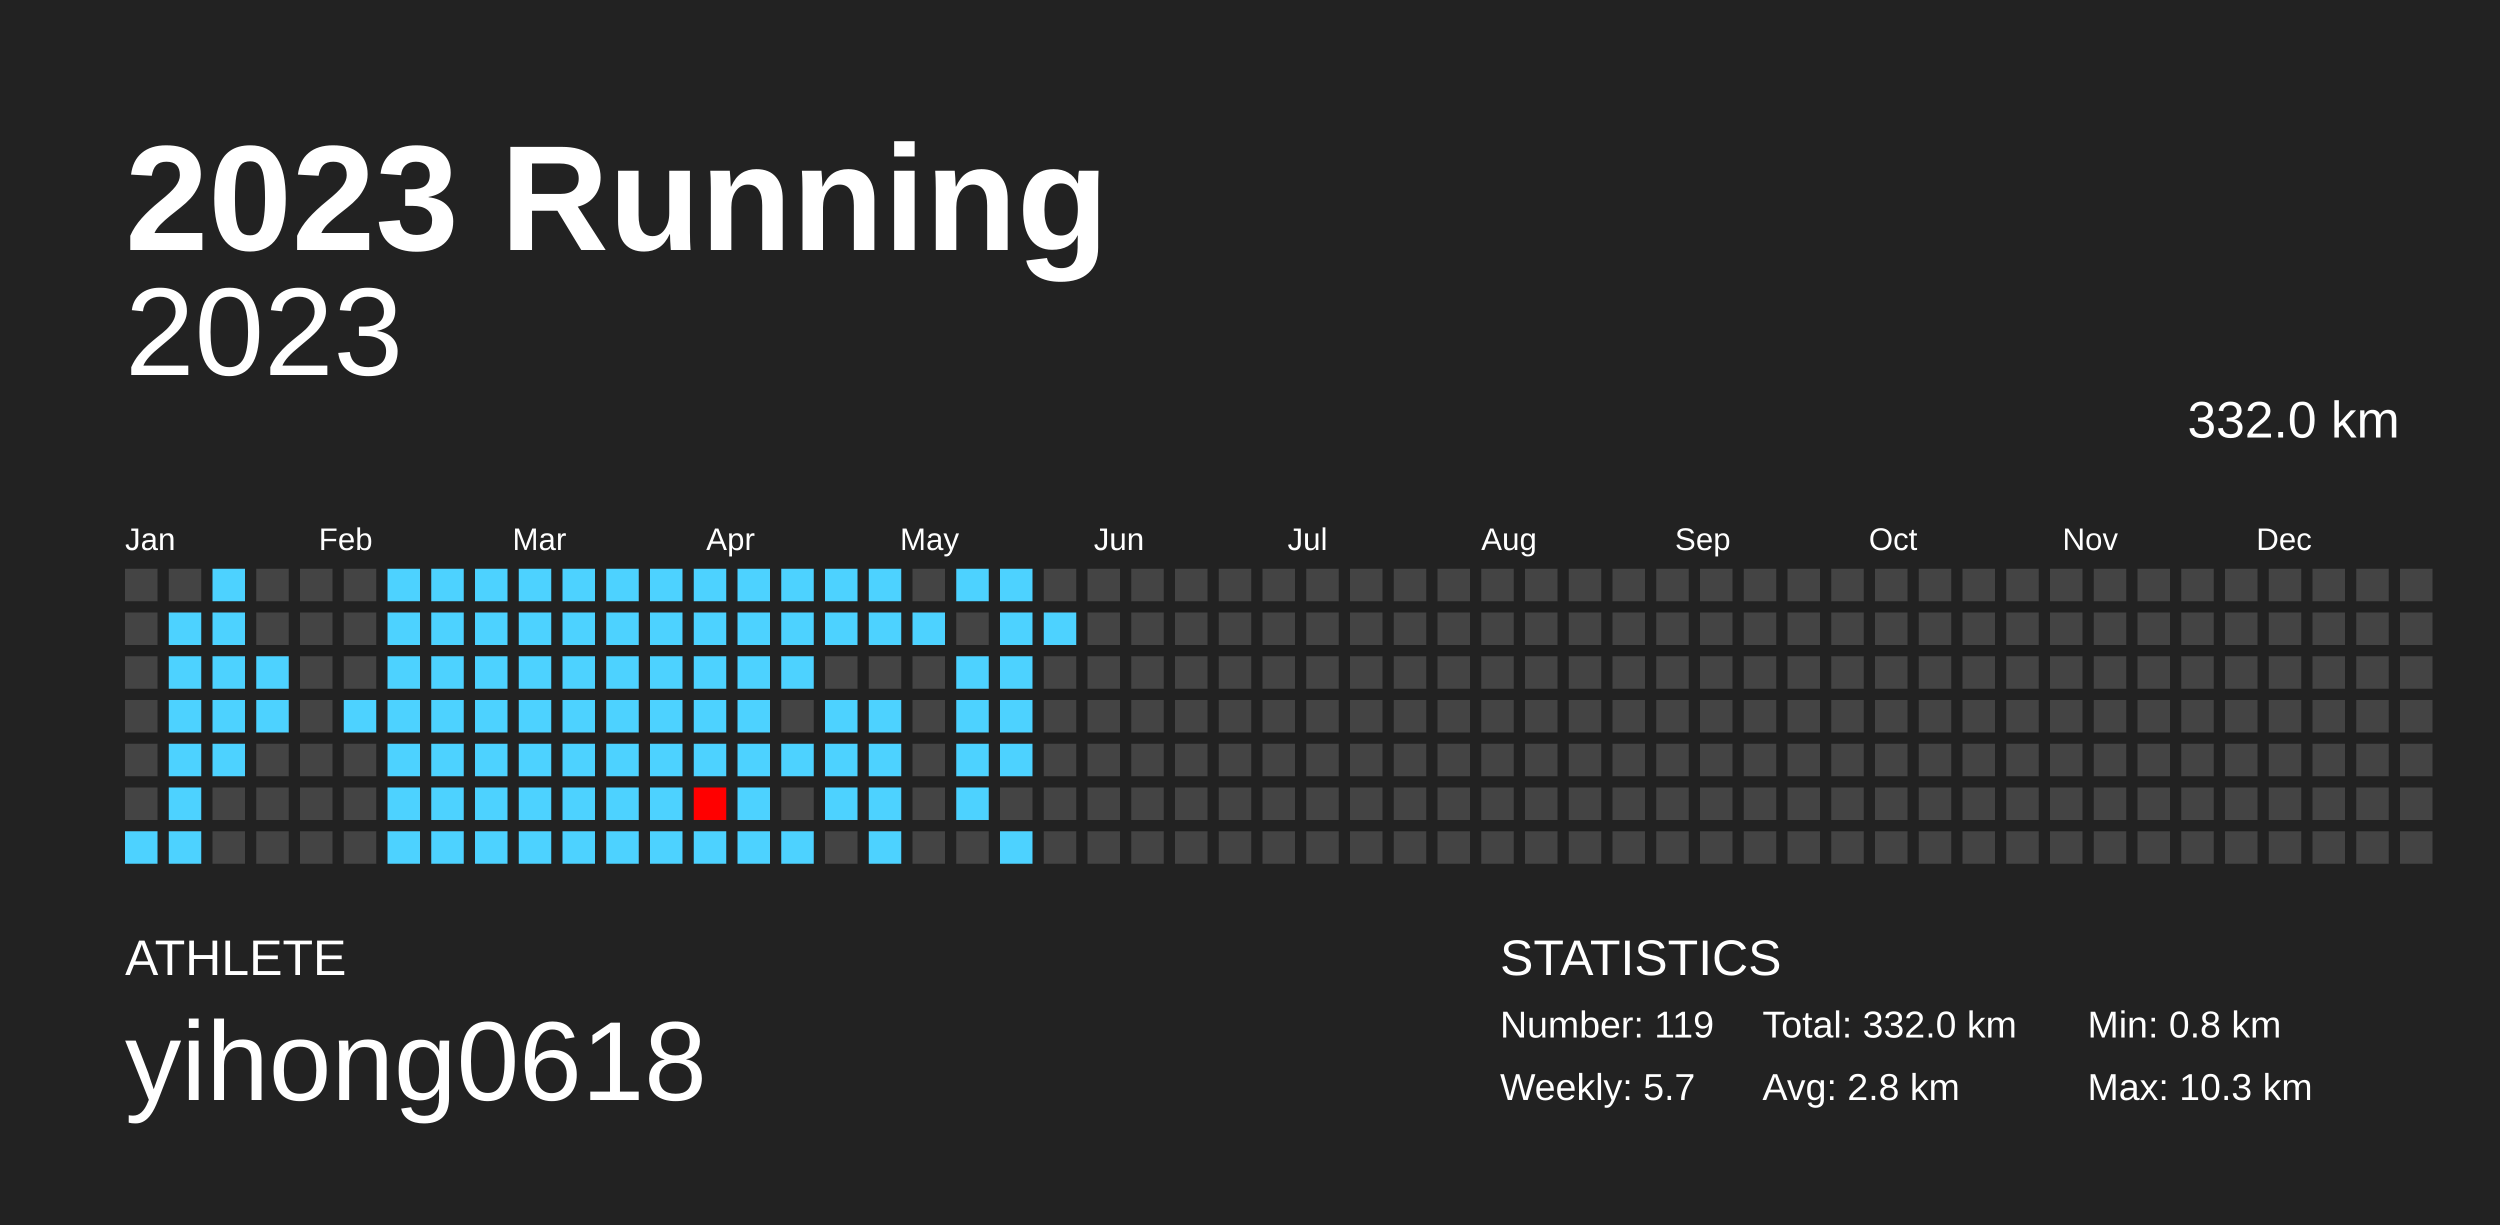
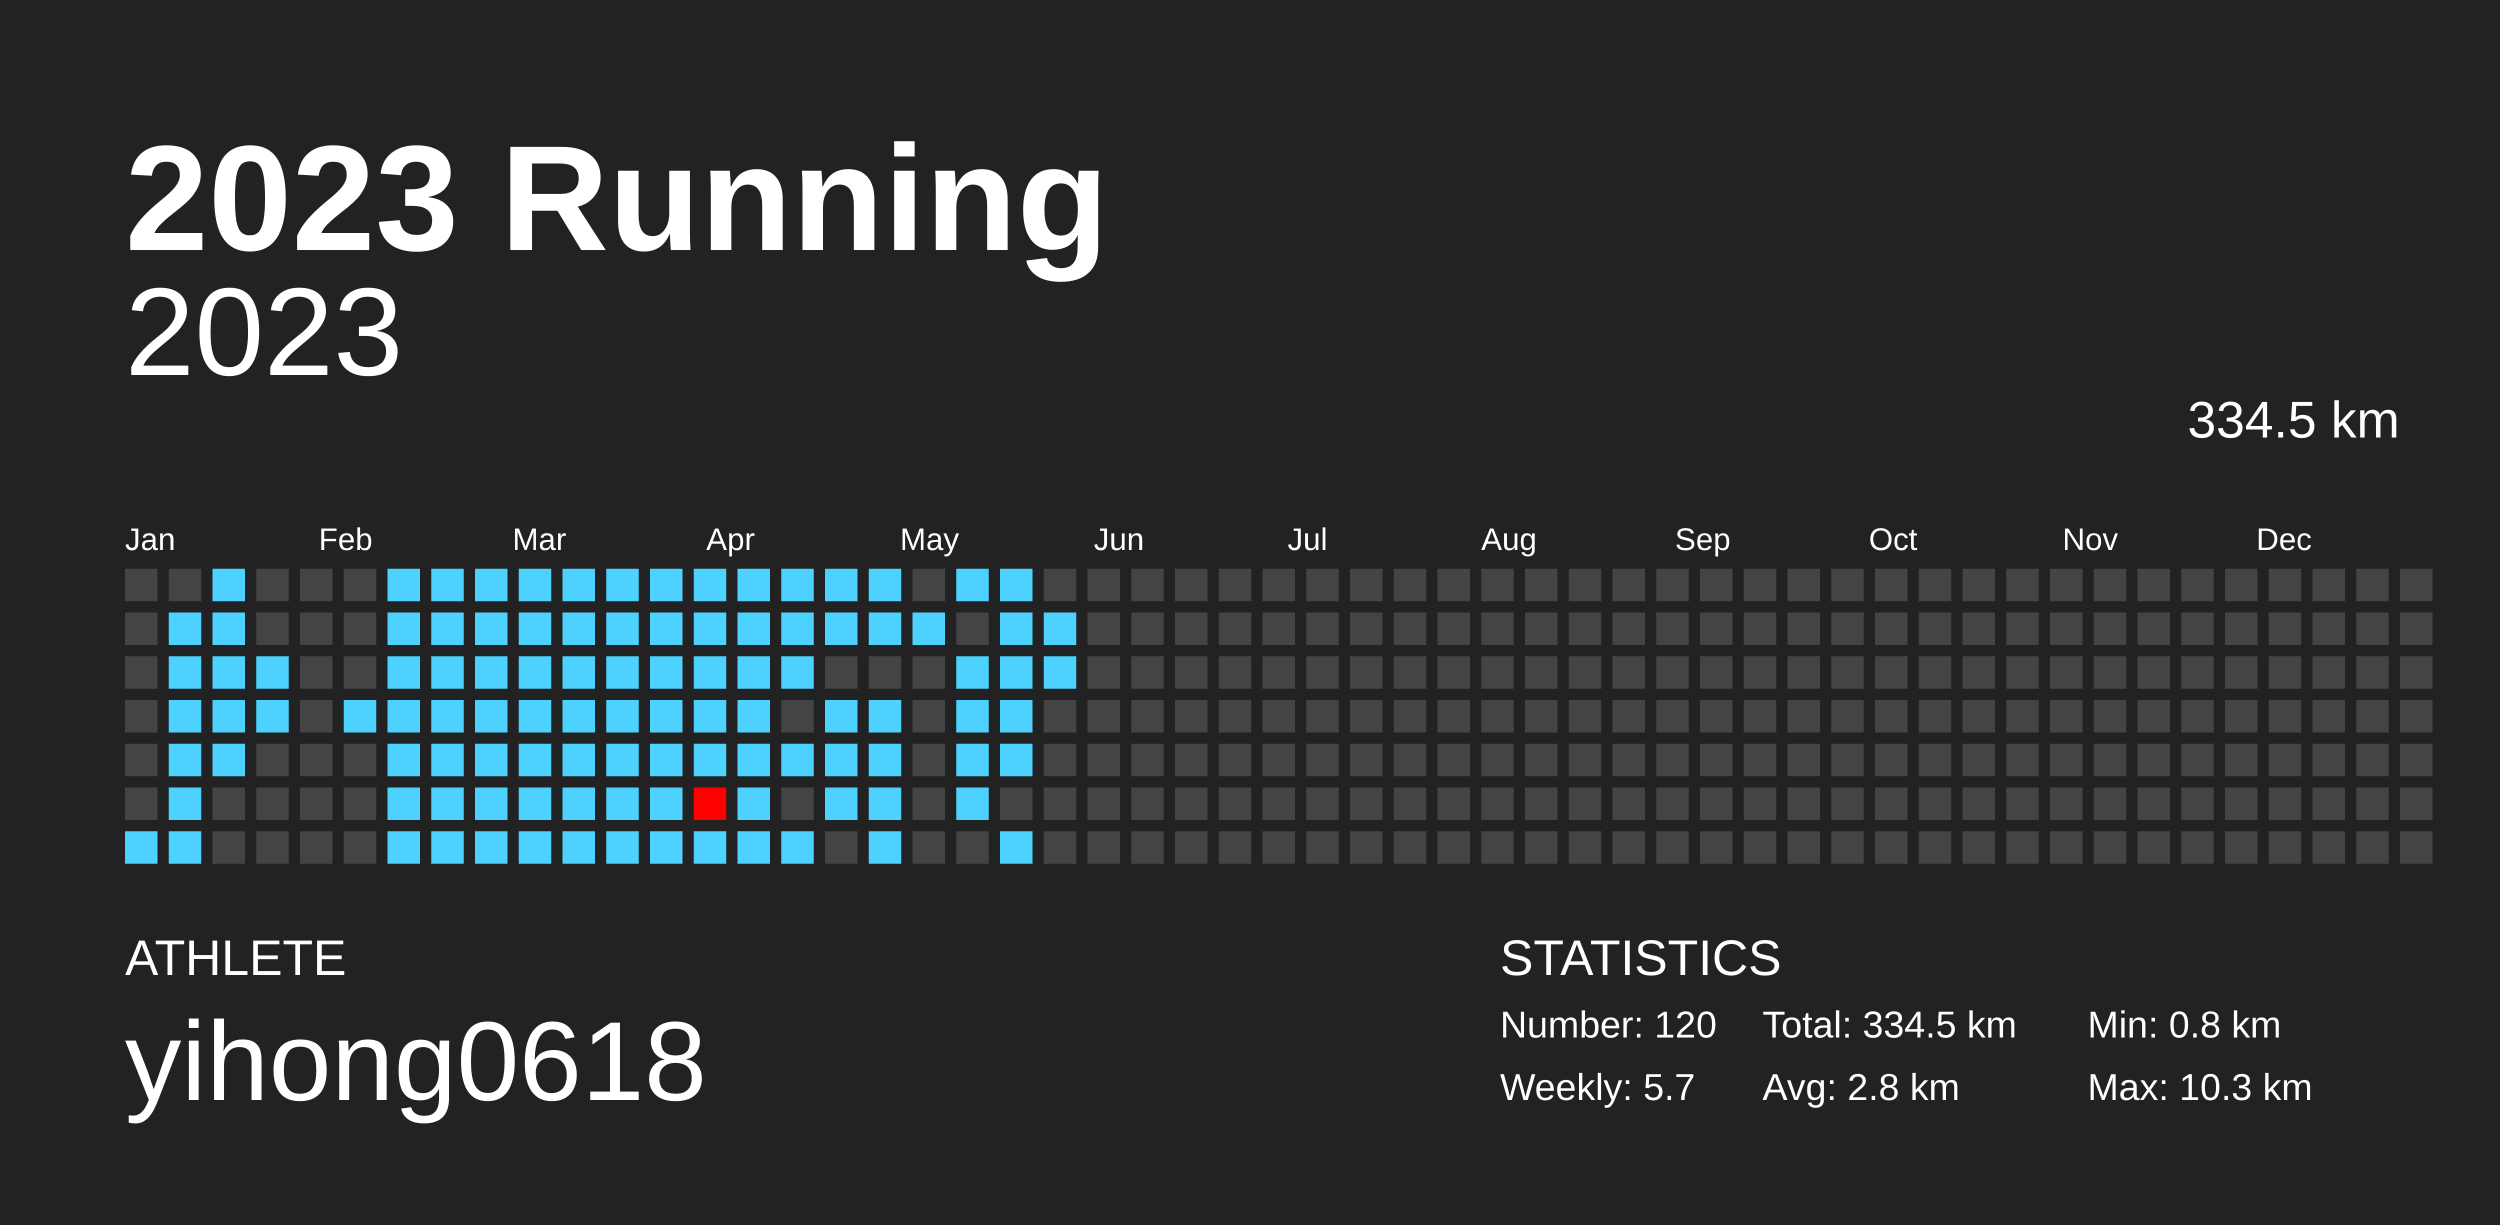
<svg xmlns="http://www.w3.org/2000/svg" baseProfile="full" height="98mm" version="1.1" viewBox="0,0,200,98" width="200mm">
  <defs />
  <rect fill="#222222" height="98" width="200" x="0" y="0" />
  <text fill="#FFFFFF" style="font-size:12px; font-family:Arial; font-weight:bold;" x="10" y="20">2023 Running</text>
  <text fill="#FFFFFF" style="font-size:4px; font-family:Arial" x="10" y="78">ATHLETE</text>
  <text fill="#FFFFFF" style="font-size:9px; font-family:Arial" x="10" y="88">yihong0618</text>
  <text fill="#FFFFFF" style="font-size:4px; font-family:Arial" x="120" y="78">STATISTICS</text>
-   <text fill="#FFFFFF" style="font-size:3px; font-family:Arial" x="120" y="83">Number: 119</text>
+   <text fill="#FFFFFF" style="font-size:3px; font-family:Arial" x="120" y="83">Number: 120</text>
  <text fill="#FFFFFF" style="font-size:3px; font-family:Arial" x="120" y="88">Weekly: 5.7</text>
-   <text fill="#FFFFFF" style="font-size:3px; font-family:Arial" x="141" y="83">Total: 332.0 km</text>
+   <text fill="#FFFFFF" style="font-size:3px; font-family:Arial" x="141" y="83">Total: 334.5 km</text>
  <text fill="#FFFFFF" style="font-size:3px; font-family:Arial" x="141" y="88">Avg: 2.8 km</text>
  <text fill="#FFFFFF" style="font-size:3px; font-family:Arial" x="167" y="83">Min: 0.8 km</text>
  <text fill="#FFFFFF" style="font-size:3px; font-family:Arial" x="167" y="88">Max: 10.3 km</text>
  <text alignment-baseline="hanging" fill="#FFFFFF" style="font-size:10.0px; font-family:Arial;" x="10" y="30">2023</text>
-   <text alignment-baseline="hanging" fill="#FFFFFF" style="font-size:4.125px; font-family:Arial;" x="175" y="35">332.0 km</text>
+   <text alignment-baseline="hanging" fill="#FFFFFF" style="font-size:4.125px; font-family:Arial;" x="175" y="35">334.5 km</text>
  <text fill="#FFFFFF" style="font-size:2.5px; font-family:Arial" x="10.0" y="44">Jan</text>
  <text fill="#FFFFFF" style="font-size:2.5px; font-family:Arial" x="25.5" y="44">Feb</text>
  <text fill="#FFFFFF" style="font-size:2.5px; font-family:Arial" x="41.0" y="44">Mar</text>
  <text fill="#FFFFFF" style="font-size:2.5px; font-family:Arial" x="56.5" y="44">Apr</text>
  <text fill="#FFFFFF" style="font-size:2.5px; font-family:Arial" x="72.0" y="44">May</text>
  <text fill="#FFFFFF" style="font-size:2.5px; font-family:Arial" x="87.5" y="44">Jun</text>
  <text fill="#FFFFFF" style="font-size:2.5px; font-family:Arial" x="103.0" y="44">Jul</text>
  <text fill="#FFFFFF" style="font-size:2.5px; font-family:Arial" x="118.5" y="44">Aug</text>
  <text fill="#FFFFFF" style="font-size:2.5px; font-family:Arial" x="134.0" y="44">Sep</text>
  <text fill="#FFFFFF" style="font-size:2.5px; font-family:Arial" x="149.5" y="44">Oct</text>
  <text fill="#FFFFFF" style="font-size:2.5px; font-family:Arial" x="165.0" y="44">Nov</text>
  <text fill="#FFFFFF" style="font-size:2.5px; font-family:Arial" x="180.5" y="44">Dec</text>
  <rect fill="#444444" height="2.6" width="2.6" x="10.0" y="45.5" />
  <rect fill="#444444" height="2.6" width="2.6" x="10.0" y="49.0" />
  <rect fill="#444444" height="2.6" width="2.6" x="10.0" y="52.5" />
  <rect fill="#444444" height="2.6" width="2.6" x="10.0" y="56.0" />
  <rect fill="#444444" height="2.6" width="2.6" x="10.0" y="59.5" />
  <rect fill="#444444" height="2.6" width="2.6" x="10.0" y="63.0" />
  <rect fill="#4dd2ff" height="2.6" width="2.6" x="10.0" y="66.5" />
  <rect fill="#444444" height="2.6" width="2.6" x="13.5" y="45.5" />
  <rect fill="#4dd2ff" height="2.6" width="2.6" x="13.5" y="49.0" />
  <rect fill="#4dd2ff" height="2.6" width="2.6" x="13.5" y="52.5" />
  <rect fill="#4dd2ff" height="2.6" width="2.6" x="13.5" y="56.0" />
  <rect fill="#4dd2ff" height="2.6" width="2.6" x="13.5" y="59.5" />
  <rect fill="#4dd2ff" height="2.6" width="2.6" x="13.5" y="63.0" />
  <rect fill="#4dd2ff" height="2.6" width="2.6" x="13.5" y="66.5" />
  <rect fill="#4dd2ff" height="2.6" width="2.6" x="17.0" y="45.5" />
  <rect fill="#4dd2ff" height="2.6" width="2.6" x="17.0" y="49.0" />
  <rect fill="#4dd2ff" height="2.6" width="2.6" x="17.0" y="52.5" />
  <rect fill="#4dd2ff" height="2.6" width="2.6" x="17.0" y="56.0" />
  <rect fill="#4dd2ff" height="2.6" width="2.6" x="17.0" y="59.5" />
  <rect fill="#444444" height="2.6" width="2.6" x="17.0" y="63.0" />
  <rect fill="#444444" height="2.6" width="2.6" x="17.0" y="66.5" />
  <rect fill="#444444" height="2.6" width="2.6" x="20.5" y="45.5" />
  <rect fill="#444444" height="2.6" width="2.6" x="20.5" y="49.0" />
  <rect fill="#4dd2ff" height="2.6" width="2.6" x="20.5" y="52.5" />
  <rect fill="#4dd2ff" height="2.6" width="2.6" x="20.5" y="56.0" />
  <rect fill="#444444" height="2.6" width="2.6" x="20.5" y="59.5" />
  <rect fill="#444444" height="2.6" width="2.6" x="20.5" y="63.0" />
  <rect fill="#444444" height="2.6" width="2.6" x="20.5" y="66.5" />
  <rect fill="#444444" height="2.6" width="2.6" x="24.0" y="45.5" />
  <rect fill="#444444" height="2.6" width="2.6" x="24.0" y="49.0" />
  <rect fill="#444444" height="2.6" width="2.6" x="24.0" y="52.5" />
  <rect fill="#444444" height="2.6" width="2.6" x="24.0" y="56.0" />
  <rect fill="#444444" height="2.6" width="2.6" x="24.0" y="59.5" />
  <rect fill="#444444" height="2.6" width="2.6" x="24.0" y="63.0" />
  <rect fill="#444444" height="2.6" width="2.6" x="24.0" y="66.5" />
  <rect fill="#444444" height="2.6" width="2.6" x="27.5" y="45.5" />
  <rect fill="#444444" height="2.6" width="2.6" x="27.5" y="49.0" />
  <rect fill="#444444" height="2.6" width="2.6" x="27.5" y="52.5" />
  <rect fill="#4dd2ff" height="2.6" width="2.6" x="27.5" y="56.0" />
  <rect fill="#444444" height="2.6" width="2.6" x="27.5" y="59.5" />
  <rect fill="#444444" height="2.6" width="2.6" x="27.5" y="63.0" />
  <rect fill="#444444" height="2.6" width="2.6" x="27.5" y="66.5" />
  <rect fill="#4dd2ff" height="2.6" width="2.6" x="31.0" y="45.5" />
  <rect fill="#4dd2ff" height="2.6" width="2.6" x="31.0" y="49.0" />
  <rect fill="#4dd2ff" height="2.6" width="2.6" x="31.0" y="52.5" />
  <rect fill="#4dd2ff" height="2.6" width="2.6" x="31.0" y="56.0" />
  <rect fill="#4dd2ff" height="2.6" width="2.6" x="31.0" y="59.5" />
  <rect fill="#4dd2ff" height="2.6" width="2.6" x="31.0" y="63.0" />
  <rect fill="#4dd2ff" height="2.6" width="2.6" x="31.0" y="66.5" />
  <rect fill="#4dd2ff" height="2.6" width="2.6" x="34.5" y="45.5" />
  <rect fill="#4dd2ff" height="2.6" width="2.6" x="34.5" y="49.0" />
  <rect fill="#4dd2ff" height="2.6" width="2.6" x="34.5" y="52.5" />
  <rect fill="#4dd2ff" height="2.6" width="2.6" x="34.5" y="56.0" />
  <rect fill="#4dd2ff" height="2.6" width="2.6" x="34.5" y="59.5" />
  <rect fill="#4dd2ff" height="2.6" width="2.6" x="34.5" y="63.0" />
  <rect fill="#4dd2ff" height="2.6" width="2.6" x="34.5" y="66.5" />
  <rect fill="#4dd2ff" height="2.6" width="2.6" x="38.0" y="45.5" />
  <rect fill="#4dd2ff" height="2.6" width="2.6" x="38.0" y="49.0" />
  <rect fill="#4dd2ff" height="2.6" width="2.6" x="38.0" y="52.5" />
  <rect fill="#4dd2ff" height="2.6" width="2.6" x="38.0" y="56.0" />
  <rect fill="#4dd2ff" height="2.6" width="2.6" x="38.0" y="59.5" />
  <rect fill="#4dd2ff" height="2.6" width="2.6" x="38.0" y="63.0" />
  <rect fill="#4dd2ff" height="2.6" width="2.6" x="38.0" y="66.5" />
  <rect fill="#4dd2ff" height="2.6" width="2.6" x="41.5" y="45.5" />
  <rect fill="#4dd2ff" height="2.6" width="2.6" x="41.5" y="49.0" />
  <rect fill="#4dd2ff" height="2.6" width="2.6" x="41.5" y="52.5" />
  <rect fill="#4dd2ff" height="2.6" width="2.6" x="41.5" y="56.0" />
  <rect fill="#4dd2ff" height="2.6" width="2.6" x="41.5" y="59.5" />
  <rect fill="#4dd2ff" height="2.6" width="2.6" x="41.5" y="63.0" />
  <rect fill="#4dd2ff" height="2.6" width="2.6" x="41.5" y="66.5" />
  <rect fill="#4dd2ff" height="2.6" width="2.6" x="45.0" y="45.5" />
  <rect fill="#4dd2ff" height="2.6" width="2.6" x="45.0" y="49.0" />
  <rect fill="#4dd2ff" height="2.6" width="2.6" x="45.0" y="52.5" />
  <rect fill="#4dd2ff" height="2.6" width="2.6" x="45.0" y="56.0" />
  <rect fill="#4dd2ff" height="2.6" width="2.6" x="45.0" y="59.5" />
  <rect fill="#4dd2ff" height="2.6" width="2.6" x="45.0" y="63.0" />
  <rect fill="#4dd2ff" height="2.6" width="2.6" x="45.0" y="66.5" />
  <rect fill="#4dd2ff" height="2.6" width="2.6" x="48.5" y="45.5" />
  <rect fill="#4dd2ff" height="2.6" width="2.6" x="48.5" y="49.0" />
  <rect fill="#4dd2ff" height="2.6" width="2.6" x="48.5" y="52.5" />
  <rect fill="#4dd2ff" height="2.6" width="2.6" x="48.5" y="56.0" />
  <rect fill="#4dd2ff" height="2.6" width="2.6" x="48.5" y="59.5" />
  <rect fill="#4dd2ff" height="2.6" width="2.6" x="48.5" y="63.0" />
  <rect fill="#4dd2ff" height="2.6" width="2.6" x="48.5" y="66.5" />
  <rect fill="#4dd2ff" height="2.6" width="2.6" x="52.0" y="45.5" />
  <rect fill="#4dd2ff" height="2.6" width="2.6" x="52.0" y="49.0" />
  <rect fill="#4dd2ff" height="2.6" width="2.6" x="52.0" y="52.5" />
  <rect fill="#4dd2ff" height="2.6" width="2.6" x="52.0" y="56.0" />
  <rect fill="#4dd2ff" height="2.6" width="2.6" x="52.0" y="59.5" />
  <rect fill="#4dd2ff" height="2.6" width="2.6" x="52.0" y="63.0" />
  <rect fill="#4dd2ff" height="2.6" width="2.6" x="52.0" y="66.5" />
  <rect fill="#4dd2ff" height="2.6" width="2.6" x="55.5" y="45.5" />
  <rect fill="#4dd2ff" height="2.6" width="2.6" x="55.5" y="49.0" />
  <rect fill="#4dd2ff" height="2.6" width="2.6" x="55.5" y="52.5" />
  <rect fill="#4dd2ff" height="2.6" width="2.6" x="55.5" y="56.0" />
  <rect fill="#4dd2ff" height="2.6" width="2.6" x="55.5" y="59.5" />
  <rect fill="#ff0000" height="2.6" width="2.6" x="55.5" y="63.0" />
  <rect fill="#4dd2ff" height="2.6" width="2.6" x="55.5" y="66.5" />
  <rect fill="#4dd2ff" height="2.6" width="2.6" x="59.0" y="45.5" />
  <rect fill="#4dd2ff" height="2.6" width="2.6" x="59.0" y="49.0" />
  <rect fill="#4dd2ff" height="2.6" width="2.6" x="59.0" y="52.5" />
  <rect fill="#4dd2ff" height="2.6" width="2.6" x="59.0" y="56.0" />
  <rect fill="#4dd2ff" height="2.6" width="2.6" x="59.0" y="59.5" />
  <rect fill="#4dd2ff" height="2.6" width="2.6" x="59.0" y="63.0" />
  <rect fill="#4dd2ff" height="2.6" width="2.6" x="59.0" y="66.5" />
  <rect fill="#4dd2ff" height="2.6" width="2.6" x="62.5" y="45.5" />
  <rect fill="#4dd2ff" height="2.6" width="2.6" x="62.5" y="49.0" />
  <rect fill="#4dd2ff" height="2.6" width="2.6" x="62.5" y="52.5" />
  <rect fill="#444444" height="2.6" width="2.6" x="62.5" y="56.0" />
  <rect fill="#4dd2ff" height="2.6" width="2.6" x="62.5" y="59.5" />
  <rect fill="#444444" height="2.6" width="2.6" x="62.5" y="63.0" />
  <rect fill="#4dd2ff" height="2.6" width="2.6" x="62.5" y="66.5" />
  <rect fill="#4dd2ff" height="2.6" width="2.6" x="66.0" y="45.5" />
  <rect fill="#4dd2ff" height="2.6" width="2.6" x="66.0" y="49.0" />
  <rect fill="#444444" height="2.6" width="2.6" x="66.0" y="52.5" />
  <rect fill="#4dd2ff" height="2.6" width="2.6" x="66.0" y="56.0" />
  <rect fill="#4dd2ff" height="2.6" width="2.6" x="66.0" y="59.5" />
  <rect fill="#4dd2ff" height="2.6" width="2.6" x="66.0" y="63.0" />
  <rect fill="#444444" height="2.6" width="2.6" x="66.0" y="66.5" />
  <rect fill="#4dd2ff" height="2.6" width="2.6" x="69.5" y="45.5" />
  <rect fill="#4dd2ff" height="2.6" width="2.6" x="69.5" y="49.0" />
  <rect fill="#444444" height="2.6" width="2.6" x="69.5" y="52.5" />
  <rect fill="#4dd2ff" height="2.6" width="2.6" x="69.5" y="56.0" />
  <rect fill="#4dd2ff" height="2.6" width="2.6" x="69.5" y="59.5" />
  <rect fill="#4dd2ff" height="2.6" width="2.6" x="69.5" y="63.0" />
  <rect fill="#4dd2ff" height="2.6" width="2.6" x="69.5" y="66.5" />
  <rect fill="#444444" height="2.6" width="2.6" x="73.0" y="45.5" />
  <rect fill="#4dd2ff" height="2.6" width="2.6" x="73.0" y="49.0" />
  <rect fill="#444444" height="2.6" width="2.6" x="73.0" y="52.5" />
  <rect fill="#444444" height="2.6" width="2.6" x="73.0" y="56.0" />
  <rect fill="#444444" height="2.6" width="2.6" x="73.0" y="59.5" />
  <rect fill="#444444" height="2.6" width="2.6" x="73.0" y="63.0" />
  <rect fill="#444444" height="2.6" width="2.6" x="73.0" y="66.5" />
  <rect fill="#4dd2ff" height="2.6" width="2.6" x="76.5" y="45.5" />
  <rect fill="#444444" height="2.6" width="2.6" x="76.5" y="49.0" />
  <rect fill="#4dd2ff" height="2.6" width="2.6" x="76.5" y="52.5" />
  <rect fill="#4dd2ff" height="2.6" width="2.6" x="76.5" y="56.0" />
  <rect fill="#4dd2ff" height="2.6" width="2.6" x="76.5" y="59.5" />
  <rect fill="#4dd2ff" height="2.6" width="2.6" x="76.5" y="63.0" />
  <rect fill="#444444" height="2.6" width="2.6" x="76.5" y="66.5" />
  <rect fill="#4dd2ff" height="2.6" width="2.6" x="80.0" y="45.5" />
  <rect fill="#4dd2ff" height="2.6" width="2.6" x="80.0" y="49.0" />
  <rect fill="#4dd2ff" height="2.6" width="2.6" x="80.0" y="52.5" />
  <rect fill="#4dd2ff" height="2.6" width="2.6" x="80.0" y="56.0" />
  <rect fill="#4dd2ff" height="2.6" width="2.6" x="80.0" y="59.5" />
  <rect fill="#444444" height="2.6" width="2.6" x="80.0" y="63.0" />
  <rect fill="#4dd2ff" height="2.6" width="2.6" x="80.0" y="66.5" />
  <rect fill="#444444" height="2.6" width="2.6" x="83.5" y="45.5" />
  <rect fill="#4dd2ff" height="2.6" width="2.6" x="83.5" y="49.0" />
-   <rect fill="#444444" height="2.6" width="2.6" x="83.5" y="52.5" />
+   <rect fill="#4dd2ff" height="2.6" width="2.6" x="83.5" y="52.5" />
  <rect fill="#444444" height="2.6" width="2.6" x="83.5" y="56.0" />
  <rect fill="#444444" height="2.6" width="2.6" x="83.5" y="59.5" />
  <rect fill="#444444" height="2.6" width="2.6" x="83.5" y="63.0" />
  <rect fill="#444444" height="2.6" width="2.6" x="83.5" y="66.5" />
  <rect fill="#444444" height="2.6" width="2.6" x="87.0" y="45.5" />
  <rect fill="#444444" height="2.6" width="2.6" x="87.0" y="49.0" />
  <rect fill="#444444" height="2.6" width="2.6" x="87.0" y="52.5" />
  <rect fill="#444444" height="2.6" width="2.6" x="87.0" y="56.0" />
  <rect fill="#444444" height="2.6" width="2.6" x="87.0" y="59.5" />
  <rect fill="#444444" height="2.6" width="2.6" x="87.0" y="63.0" />
  <rect fill="#444444" height="2.6" width="2.6" x="87.0" y="66.5" />
  <rect fill="#444444" height="2.6" width="2.6" x="90.5" y="45.5" />
  <rect fill="#444444" height="2.6" width="2.6" x="90.5" y="49.0" />
  <rect fill="#444444" height="2.6" width="2.6" x="90.5" y="52.5" />
  <rect fill="#444444" height="2.6" width="2.6" x="90.5" y="56.0" />
  <rect fill="#444444" height="2.6" width="2.6" x="90.5" y="59.5" />
  <rect fill="#444444" height="2.6" width="2.6" x="90.5" y="63.0" />
  <rect fill="#444444" height="2.6" width="2.6" x="90.5" y="66.5" />
  <rect fill="#444444" height="2.6" width="2.6" x="94.0" y="45.5" />
  <rect fill="#444444" height="2.6" width="2.6" x="94.0" y="49.0" />
  <rect fill="#444444" height="2.6" width="2.6" x="94.0" y="52.5" />
  <rect fill="#444444" height="2.6" width="2.6" x="94.0" y="56.0" />
  <rect fill="#444444" height="2.6" width="2.6" x="94.0" y="59.5" />
  <rect fill="#444444" height="2.6" width="2.6" x="94.0" y="63.0" />
  <rect fill="#444444" height="2.6" width="2.6" x="94.0" y="66.5" />
  <rect fill="#444444" height="2.6" width="2.6" x="97.5" y="45.5" />
  <rect fill="#444444" height="2.6" width="2.6" x="97.5" y="49.0" />
  <rect fill="#444444" height="2.6" width="2.6" x="97.5" y="52.5" />
  <rect fill="#444444" height="2.6" width="2.6" x="97.5" y="56.0" />
  <rect fill="#444444" height="2.6" width="2.6" x="97.5" y="59.5" />
  <rect fill="#444444" height="2.6" width="2.6" x="97.5" y="63.0" />
  <rect fill="#444444" height="2.6" width="2.6" x="97.5" y="66.5" />
  <rect fill="#444444" height="2.6" width="2.6" x="101.0" y="45.5" />
  <rect fill="#444444" height="2.6" width="2.6" x="101.0" y="49.0" />
  <rect fill="#444444" height="2.6" width="2.6" x="101.0" y="52.5" />
  <rect fill="#444444" height="2.6" width="2.6" x="101.0" y="56.0" />
  <rect fill="#444444" height="2.6" width="2.6" x="101.0" y="59.5" />
  <rect fill="#444444" height="2.6" width="2.6" x="101.0" y="63.0" />
  <rect fill="#444444" height="2.6" width="2.6" x="101.0" y="66.5" />
  <rect fill="#444444" height="2.6" width="2.6" x="104.5" y="45.5" />
  <rect fill="#444444" height="2.6" width="2.6" x="104.5" y="49.0" />
  <rect fill="#444444" height="2.6" width="2.6" x="104.5" y="52.5" />
  <rect fill="#444444" height="2.6" width="2.6" x="104.5" y="56.0" />
  <rect fill="#444444" height="2.6" width="2.6" x="104.5" y="59.5" />
  <rect fill="#444444" height="2.6" width="2.6" x="104.5" y="63.0" />
  <rect fill="#444444" height="2.6" width="2.6" x="104.5" y="66.5" />
  <rect fill="#444444" height="2.6" width="2.6" x="108.0" y="45.5" />
  <rect fill="#444444" height="2.6" width="2.6" x="108.0" y="49.0" />
  <rect fill="#444444" height="2.6" width="2.6" x="108.0" y="52.5" />
  <rect fill="#444444" height="2.6" width="2.6" x="108.0" y="56.0" />
  <rect fill="#444444" height="2.6" width="2.6" x="108.0" y="59.5" />
  <rect fill="#444444" height="2.6" width="2.6" x="108.0" y="63.0" />
  <rect fill="#444444" height="2.6" width="2.6" x="108.0" y="66.5" />
  <rect fill="#444444" height="2.6" width="2.6" x="111.5" y="45.5" />
  <rect fill="#444444" height="2.6" width="2.6" x="111.5" y="49.0" />
  <rect fill="#444444" height="2.6" width="2.6" x="111.5" y="52.5" />
  <rect fill="#444444" height="2.6" width="2.6" x="111.5" y="56.0" />
  <rect fill="#444444" height="2.6" width="2.6" x="111.5" y="59.5" />
  <rect fill="#444444" height="2.6" width="2.6" x="111.5" y="63.0" />
  <rect fill="#444444" height="2.6" width="2.6" x="111.5" y="66.5" />
  <rect fill="#444444" height="2.6" width="2.6" x="115.0" y="45.5" />
  <rect fill="#444444" height="2.6" width="2.6" x="115.0" y="49.0" />
  <rect fill="#444444" height="2.6" width="2.6" x="115.0" y="52.5" />
  <rect fill="#444444" height="2.6" width="2.6" x="115.0" y="56.0" />
  <rect fill="#444444" height="2.6" width="2.6" x="115.0" y="59.5" />
  <rect fill="#444444" height="2.6" width="2.6" x="115.0" y="63.0" />
  <rect fill="#444444" height="2.6" width="2.6" x="115.0" y="66.5" />
  <rect fill="#444444" height="2.6" width="2.6" x="118.5" y="45.5" />
  <rect fill="#444444" height="2.6" width="2.6" x="118.5" y="49.0" />
  <rect fill="#444444" height="2.6" width="2.6" x="118.5" y="52.5" />
  <rect fill="#444444" height="2.6" width="2.6" x="118.5" y="56.0" />
  <rect fill="#444444" height="2.6" width="2.6" x="118.5" y="59.5" />
  <rect fill="#444444" height="2.6" width="2.6" x="118.5" y="63.0" />
  <rect fill="#444444" height="2.6" width="2.6" x="118.5" y="66.5" />
  <rect fill="#444444" height="2.6" width="2.6" x="122.0" y="45.5" />
  <rect fill="#444444" height="2.6" width="2.6" x="122.0" y="49.0" />
  <rect fill="#444444" height="2.6" width="2.6" x="122.0" y="52.5" />
  <rect fill="#444444" height="2.6" width="2.6" x="122.0" y="56.0" />
  <rect fill="#444444" height="2.6" width="2.6" x="122.0" y="59.5" />
  <rect fill="#444444" height="2.6" width="2.6" x="122.0" y="63.0" />
  <rect fill="#444444" height="2.6" width="2.6" x="122.0" y="66.5" />
  <rect fill="#444444" height="2.6" width="2.6" x="125.5" y="45.5" />
  <rect fill="#444444" height="2.6" width="2.6" x="125.5" y="49.0" />
  <rect fill="#444444" height="2.6" width="2.6" x="125.5" y="52.5" />
  <rect fill="#444444" height="2.6" width="2.6" x="125.5" y="56.0" />
  <rect fill="#444444" height="2.6" width="2.6" x="125.5" y="59.5" />
  <rect fill="#444444" height="2.6" width="2.6" x="125.5" y="63.0" />
  <rect fill="#444444" height="2.6" width="2.6" x="125.5" y="66.5" />
  <rect fill="#444444" height="2.6" width="2.6" x="129.0" y="45.5" />
  <rect fill="#444444" height="2.6" width="2.6" x="129.0" y="49.0" />
  <rect fill="#444444" height="2.6" width="2.6" x="129.0" y="52.5" />
  <rect fill="#444444" height="2.6" width="2.6" x="129.0" y="56.0" />
  <rect fill="#444444" height="2.6" width="2.6" x="129.0" y="59.5" />
  <rect fill="#444444" height="2.6" width="2.6" x="129.0" y="63.0" />
  <rect fill="#444444" height="2.6" width="2.6" x="129.0" y="66.5" />
  <rect fill="#444444" height="2.6" width="2.6" x="132.5" y="45.5" />
  <rect fill="#444444" height="2.6" width="2.6" x="132.5" y="49.0" />
  <rect fill="#444444" height="2.6" width="2.6" x="132.5" y="52.5" />
  <rect fill="#444444" height="2.6" width="2.6" x="132.5" y="56.0" />
  <rect fill="#444444" height="2.6" width="2.6" x="132.5" y="59.5" />
  <rect fill="#444444" height="2.6" width="2.6" x="132.5" y="63.0" />
  <rect fill="#444444" height="2.6" width="2.6" x="132.5" y="66.5" />
  <rect fill="#444444" height="2.6" width="2.6" x="136.0" y="45.5" />
  <rect fill="#444444" height="2.6" width="2.6" x="136.0" y="49.0" />
  <rect fill="#444444" height="2.6" width="2.6" x="136.0" y="52.5" />
  <rect fill="#444444" height="2.6" width="2.6" x="136.0" y="56.0" />
  <rect fill="#444444" height="2.6" width="2.6" x="136.0" y="59.5" />
  <rect fill="#444444" height="2.6" width="2.6" x="136.0" y="63.0" />
  <rect fill="#444444" height="2.6" width="2.6" x="136.0" y="66.5" />
  <rect fill="#444444" height="2.6" width="2.6" x="139.5" y="45.5" />
  <rect fill="#444444" height="2.6" width="2.6" x="139.5" y="49.0" />
  <rect fill="#444444" height="2.6" width="2.6" x="139.5" y="52.5" />
  <rect fill="#444444" height="2.6" width="2.6" x="139.5" y="56.0" />
  <rect fill="#444444" height="2.6" width="2.6" x="139.5" y="59.5" />
  <rect fill="#444444" height="2.6" width="2.6" x="139.5" y="63.0" />
  <rect fill="#444444" height="2.6" width="2.6" x="139.5" y="66.5" />
  <rect fill="#444444" height="2.6" width="2.6" x="143.0" y="45.5" />
  <rect fill="#444444" height="2.6" width="2.6" x="143.0" y="49.0" />
  <rect fill="#444444" height="2.6" width="2.6" x="143.0" y="52.5" />
  <rect fill="#444444" height="2.6" width="2.6" x="143.0" y="56.0" />
  <rect fill="#444444" height="2.6" width="2.6" x="143.0" y="59.5" />
  <rect fill="#444444" height="2.6" width="2.6" x="143.0" y="63.0" />
  <rect fill="#444444" height="2.6" width="2.6" x="143.0" y="66.5" />
  <rect fill="#444444" height="2.6" width="2.6" x="146.5" y="45.5" />
  <rect fill="#444444" height="2.6" width="2.6" x="146.5" y="49.0" />
  <rect fill="#444444" height="2.6" width="2.6" x="146.5" y="52.5" />
  <rect fill="#444444" height="2.6" width="2.6" x="146.5" y="56.0" />
  <rect fill="#444444" height="2.6" width="2.6" x="146.5" y="59.5" />
  <rect fill="#444444" height="2.6" width="2.6" x="146.5" y="63.0" />
  <rect fill="#444444" height="2.6" width="2.6" x="146.5" y="66.5" />
  <rect fill="#444444" height="2.6" width="2.6" x="150.0" y="45.5" />
  <rect fill="#444444" height="2.6" width="2.6" x="150.0" y="49.0" />
  <rect fill="#444444" height="2.6" width="2.6" x="150.0" y="52.5" />
  <rect fill="#444444" height="2.6" width="2.6" x="150.0" y="56.0" />
  <rect fill="#444444" height="2.6" width="2.6" x="150.0" y="59.5" />
  <rect fill="#444444" height="2.6" width="2.6" x="150.0" y="63.0" />
  <rect fill="#444444" height="2.6" width="2.6" x="150.0" y="66.5" />
  <rect fill="#444444" height="2.6" width="2.6" x="153.5" y="45.5" />
  <rect fill="#444444" height="2.6" width="2.6" x="153.5" y="49.0" />
  <rect fill="#444444" height="2.6" width="2.6" x="153.5" y="52.5" />
  <rect fill="#444444" height="2.6" width="2.6" x="153.5" y="56.0" />
  <rect fill="#444444" height="2.6" width="2.6" x="153.5" y="59.5" />
  <rect fill="#444444" height="2.6" width="2.6" x="153.5" y="63.0" />
  <rect fill="#444444" height="2.6" width="2.6" x="153.5" y="66.5" />
  <rect fill="#444444" height="2.6" width="2.6" x="157.0" y="45.5" />
  <rect fill="#444444" height="2.6" width="2.6" x="157.0" y="49.0" />
  <rect fill="#444444" height="2.6" width="2.6" x="157.0" y="52.5" />
  <rect fill="#444444" height="2.6" width="2.6" x="157.0" y="56.0" />
  <rect fill="#444444" height="2.6" width="2.6" x="157.0" y="59.5" />
  <rect fill="#444444" height="2.6" width="2.6" x="157.0" y="63.0" />
  <rect fill="#444444" height="2.6" width="2.6" x="157.0" y="66.5" />
  <rect fill="#444444" height="2.6" width="2.6" x="160.5" y="45.5" />
  <rect fill="#444444" height="2.6" width="2.6" x="160.5" y="49.0" />
  <rect fill="#444444" height="2.6" width="2.6" x="160.5" y="52.5" />
  <rect fill="#444444" height="2.6" width="2.6" x="160.5" y="56.0" />
  <rect fill="#444444" height="2.6" width="2.6" x="160.5" y="59.5" />
  <rect fill="#444444" height="2.6" width="2.6" x="160.5" y="63.0" />
  <rect fill="#444444" height="2.6" width="2.6" x="160.5" y="66.5" />
  <rect fill="#444444" height="2.6" width="2.6" x="164.0" y="45.5" />
  <rect fill="#444444" height="2.6" width="2.6" x="164.0" y="49.0" />
  <rect fill="#444444" height="2.6" width="2.6" x="164.0" y="52.5" />
  <rect fill="#444444" height="2.6" width="2.6" x="164.0" y="56.0" />
  <rect fill="#444444" height="2.6" width="2.6" x="164.0" y="59.5" />
  <rect fill="#444444" height="2.6" width="2.6" x="164.0" y="63.0" />
  <rect fill="#444444" height="2.6" width="2.6" x="164.0" y="66.5" />
  <rect fill="#444444" height="2.6" width="2.6" x="167.5" y="45.5" />
  <rect fill="#444444" height="2.6" width="2.6" x="167.5" y="49.0" />
  <rect fill="#444444" height="2.6" width="2.6" x="167.5" y="52.5" />
  <rect fill="#444444" height="2.6" width="2.6" x="167.5" y="56.0" />
  <rect fill="#444444" height="2.6" width="2.6" x="167.5" y="59.5" />
  <rect fill="#444444" height="2.6" width="2.6" x="167.5" y="63.0" />
  <rect fill="#444444" height="2.6" width="2.6" x="167.5" y="66.5" />
  <rect fill="#444444" height="2.6" width="2.6" x="171.0" y="45.5" />
  <rect fill="#444444" height="2.6" width="2.6" x="171.0" y="49.0" />
  <rect fill="#444444" height="2.6" width="2.6" x="171.0" y="52.5" />
  <rect fill="#444444" height="2.6" width="2.6" x="171.0" y="56.0" />
  <rect fill="#444444" height="2.6" width="2.6" x="171.0" y="59.5" />
  <rect fill="#444444" height="2.6" width="2.6" x="171.0" y="63.0" />
  <rect fill="#444444" height="2.6" width="2.6" x="171.0" y="66.5" />
  <rect fill="#444444" height="2.6" width="2.6" x="174.5" y="45.5" />
  <rect fill="#444444" height="2.6" width="2.6" x="174.5" y="49.0" />
  <rect fill="#444444" height="2.6" width="2.6" x="174.5" y="52.5" />
  <rect fill="#444444" height="2.6" width="2.6" x="174.5" y="56.0" />
  <rect fill="#444444" height="2.6" width="2.6" x="174.5" y="59.5" />
  <rect fill="#444444" height="2.6" width="2.6" x="174.5" y="63.0" />
  <rect fill="#444444" height="2.6" width="2.6" x="174.5" y="66.5" />
  <rect fill="#444444" height="2.6" width="2.6" x="178.0" y="45.5" />
  <rect fill="#444444" height="2.6" width="2.6" x="178.0" y="49.0" />
  <rect fill="#444444" height="2.6" width="2.6" x="178.0" y="52.5" />
  <rect fill="#444444" height="2.6" width="2.6" x="178.0" y="56.0" />
  <rect fill="#444444" height="2.6" width="2.6" x="178.0" y="59.5" />
  <rect fill="#444444" height="2.6" width="2.6" x="178.0" y="63.0" />
  <rect fill="#444444" height="2.6" width="2.6" x="178.0" y="66.5" />
  <rect fill="#444444" height="2.6" width="2.6" x="181.5" y="45.5" />
  <rect fill="#444444" height="2.6" width="2.6" x="181.5" y="49.0" />
  <rect fill="#444444" height="2.6" width="2.6" x="181.5" y="52.5" />
  <rect fill="#444444" height="2.6" width="2.6" x="181.5" y="56.0" />
  <rect fill="#444444" height="2.6" width="2.6" x="181.5" y="59.5" />
  <rect fill="#444444" height="2.6" width="2.6" x="181.5" y="63.0" />
  <rect fill="#444444" height="2.6" width="2.6" x="181.5" y="66.5" />
  <rect fill="#444444" height="2.6" width="2.6" x="185.0" y="45.5" />
  <rect fill="#444444" height="2.6" width="2.6" x="185.0" y="49.0" />
  <rect fill="#444444" height="2.6" width="2.6" x="185.0" y="52.5" />
  <rect fill="#444444" height="2.6" width="2.6" x="185.0" y="56.0" />
  <rect fill="#444444" height="2.6" width="2.6" x="185.0" y="59.5" />
  <rect fill="#444444" height="2.6" width="2.6" x="185.0" y="63.0" />
  <rect fill="#444444" height="2.6" width="2.6" x="185.0" y="66.5" />
  <rect fill="#444444" height="2.6" width="2.6" x="188.5" y="45.5" />
  <rect fill="#444444" height="2.6" width="2.6" x="188.5" y="49.0" />
  <rect fill="#444444" height="2.6" width="2.6" x="188.5" y="52.5" />
  <rect fill="#444444" height="2.6" width="2.6" x="188.5" y="56.0" />
  <rect fill="#444444" height="2.6" width="2.6" x="188.5" y="59.5" />
  <rect fill="#444444" height="2.6" width="2.6" x="188.5" y="63.0" />
  <rect fill="#444444" height="2.6" width="2.6" x="188.5" y="66.5" />
  <rect fill="#444444" height="2.6" width="2.6" x="192.0" y="45.5" />
  <rect fill="#444444" height="2.6" width="2.6" x="192.0" y="49.0" />
  <rect fill="#444444" height="2.6" width="2.6" x="192.0" y="52.5" />
  <rect fill="#444444" height="2.6" width="2.6" x="192.0" y="56.0" />
  <rect fill="#444444" height="2.6" width="2.6" x="192.0" y="59.5" />
  <rect fill="#444444" height="2.6" width="2.6" x="192.0" y="63.0" />
  <rect fill="#444444" height="2.6" width="2.6" x="192.0" y="66.5" />
</svg>
